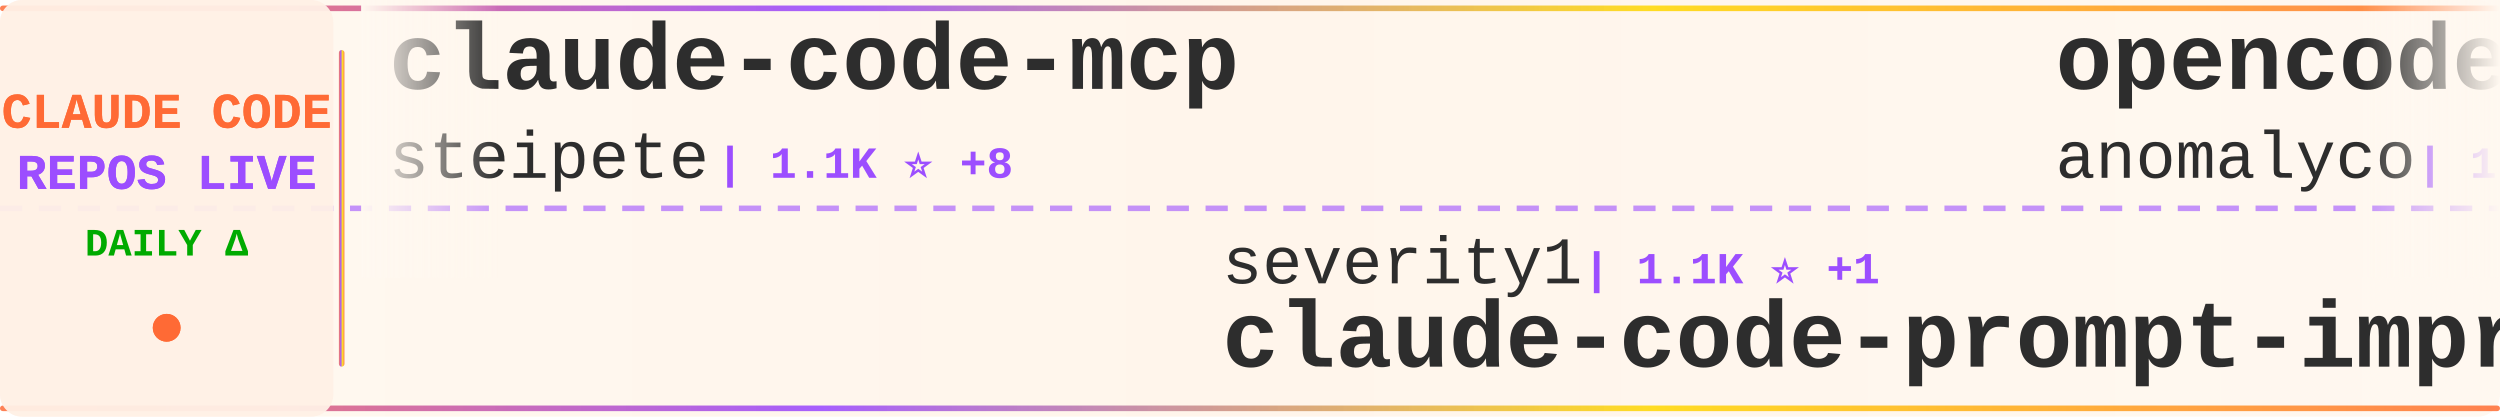
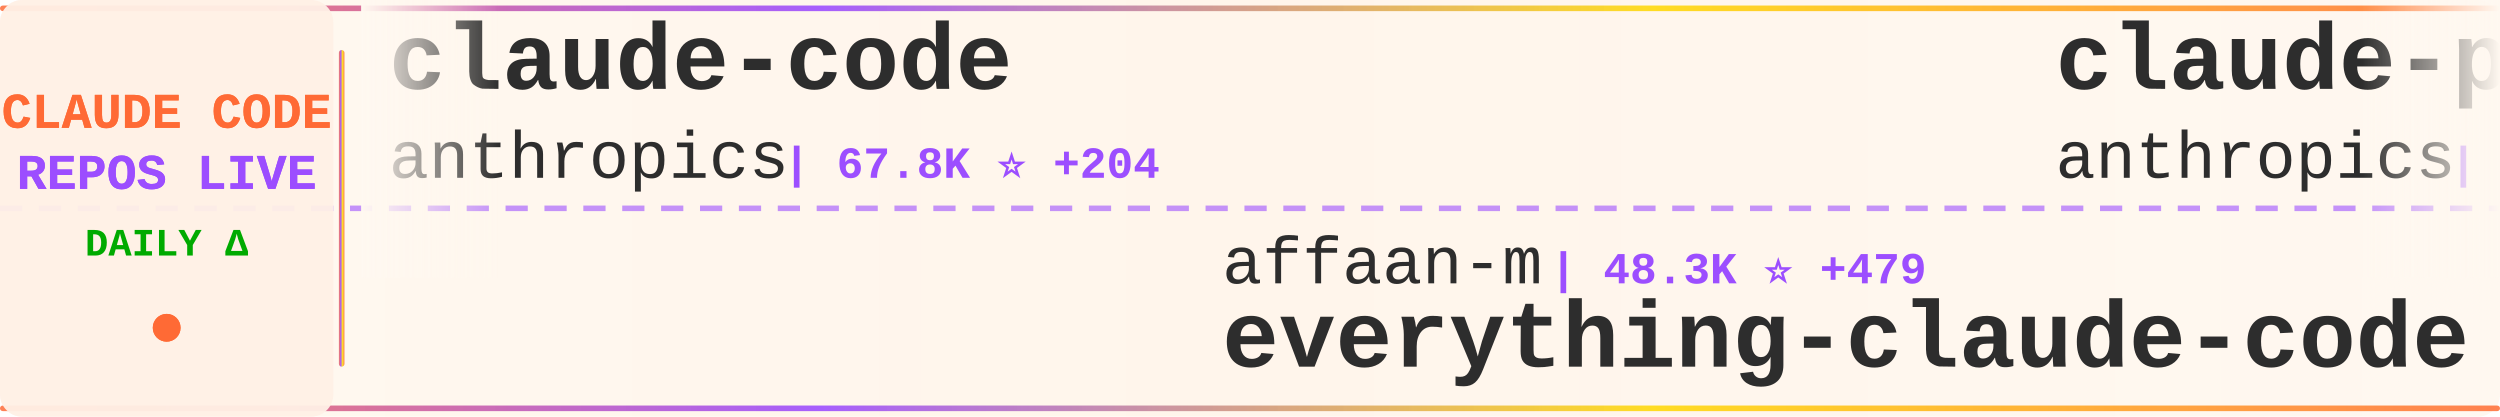
<svg xmlns="http://www.w3.org/2000/svg" width="900" height="150">
  <defs>
    <linearGradient id="tickerBg" x1="0%" y1="0%" x2="100%" y2="0%">
      <stop offset="0%" style="stop-color:#fff8f0;stop-opacity:0.98" />
      <stop offset="50%" style="stop-color:#fff5eb;stop-opacity:1" />
      <stop offset="100%" style="stop-color:#fff8f0;stop-opacity:0.98" />
    </linearGradient>
    <linearGradient id="borderGrad" x1="0%" y1="0%" x2="100%" y2="0%">
      <stop offset="0%" style="stop-color:#FF6B35;stop-opacity:0.85">
        <animate attributeName="stop-opacity" values="0.85;1;0.85" dur="2s" repeatCount="indefinite" />
      </stop>
      <stop offset="33%" style="stop-color:#9C4EFF;stop-opacity:0.9">
        <animate attributeName="stop-opacity" values="0.9;1;0.9" dur="2.2s" repeatCount="indefinite" />
      </stop>
      <stop offset="66%" style="stop-color:#FFD700;stop-opacity:0.85">
        <animate attributeName="stop-opacity" values="0.85;1;0.85" dur="1.8s" repeatCount="indefinite" />
      </stop>
      <stop offset="100%" style="stop-color:#FF6B35;stop-opacity:0.85">
        <animate attributeName="stop-opacity" values="0.85;1;0.85" dur="2s" repeatCount="indefinite" />
      </stop>
    </linearGradient>
    <filter id="textGlow">
      <feGaussianBlur stdDeviation="0.15" result="coloredBlur" />
      <feMerge>
        <feMergeNode in="coloredBlur" />
        <feMergeNode in="SourceGraphic" />
      </feMerge>
    </filter>
    <filter id="metricGlow">
      <feGaussianBlur stdDeviation="0.2" result="coloredBlur" />
      <feMerge>
        <feMergeNode in="coloredBlur" />
        <feMergeNode in="SourceGraphic" />
      </feMerge>
    </filter>
    <linearGradient id="leftFade" x1="0%" y1="0%" x2="100%" y2="0%">
      <stop offset="0%" style="stop-color:#fff8f0;stop-opacity:1" />
      <stop offset="100%" style="stop-color:#fff8f0;stop-opacity:0" />
    </linearGradient>
    <linearGradient id="rightFade" x1="0%" y1="0%" x2="100%" y2="0%">
      <stop offset="0%" style="stop-color:#fff8f0;stop-opacity:0" />
      <stop offset="100%" style="stop-color:#fff8f0;stop-opacity:1" />
    </linearGradient>
  </defs>
  <rect width="900" height="150" fill="url(#tickerBg)" rx="8" />
  <rect x="0" y="2" width="900" height="2" fill="url(#borderGrad)" rx="1" />
  <rect x="0" y="146" width="900" height="2" fill="url(#borderGrad)" rx="1" />
  <line x1="0" y1="75" x2="900" y2="75" stroke="#9C4EFF" stroke-width="2" stroke-dasharray="8 6" opacity="0.6" />
  <rect x="0" y="0" width="120" height="150" fill="#fff0e6" opacity="0.95" rx="8" />
  <text x="60" y="46" font-family="'Courier New', monospace" font-size="18" font-weight="bold" fill="#FF6B35" text-anchor="middle" filter="url(#textGlow)">
    CLAUDE CODE
  </text>
  <text x="60" y="68" font-family="'Courier New', monospace" font-size="18" font-weight="bold" fill="#9C4EFF" text-anchor="middle" filter="url(#textGlow)">
    REPOS LIVE
  </text>
  <text x="60" y="92" font-family="'Courier New', monospace" font-size="14" font-weight="bold" fill="#00aa00" text-anchor="middle">
    DAILY Δ
  </text>
  <circle cx="60" cy="118" r="5" fill="#FF6B35" filter="url(#metricGlow)">
    <animate attributeName="r" values="4;6;4" dur="1.5s" repeatCount="indefinite" />
    <animate attributeName="opacity" values="0.6;1;0.6" dur="1.5s" repeatCount="indefinite" />
  </circle>
  <rect x="122" y="18" width="2" height="114" fill="url(#borderGrad)" rx="1" />
  <clipPath id="tickerClip">
    <rect x="130" y="0" width="770" height="150" />
  </clipPath>
  <g clip-path="url(#tickerClip)">
    <g id="tickerItems">
      <animateTransform attributeName="transform" attributeType="XML" type="translate" from="0 0" to="-3000 0" dur="54s" repeatCount="indefinite" />
      <g transform="translate(0, 0)">
-         <text x="140" y="32" font-family="'Courier New', monospace" font-size="34" font-weight="bold" fill="#2d2d2d">claude-code-mcp</text>
-         <text x="140" y="64" font-family="'Courier New', monospace" font-size="24" font-weight="normal" fill="#2d2d2d" opacity="1.0">steipete</text>
-         <text x="258" y="64" font-family="'Courier New', monospace" font-size="16" font-weight="bold" fill="#9C4EFF"> | 1.1K ⭐ +8</text>
+         <text x="140" y="32" font-family="'Courier New', monospace" font-size="34" font-weight="bold" fill="#2d2d2d">claude-code</text>
+         <text x="140" y="64" font-family="'Courier New', monospace" font-size="24" font-weight="normal" fill="#2d2d2d" opacity="1.0">anthropics</text>
+         <text x="282" y="64" font-family="'Courier New', monospace" font-size="16" font-weight="bold" fill="#9C4EFF"> | 67.8K ⭐ +204</text>
      </g>
      <g transform="translate(300, 0)">
-         <text x="140" y="102" font-family="'Courier New', monospace" font-size="24" font-weight="normal" fill="#2d2d2d" opacity="1.0">severity1</text>
-         <text x="270" y="102" font-family="'Courier New', monospace" font-size="16" font-weight="bold" fill="#9C4EFF"> | 1.1K ⭐ +1</text>
-         <text x="140" y="132" font-family="'Courier New', monospace" font-size="34" font-weight="bold" fill="#2d2d2d">claude-code-prompt-impro...</text>
+         <text x="140" y="102" font-family="'Courier New', monospace" font-size="24" font-weight="normal" fill="#2d2d2d" opacity="1.0">affaan-m</text>
+         <text x="258" y="102" font-family="'Courier New', monospace" font-size="16" font-weight="bold" fill="#9C4EFF"> | 48.3K ⭐ +479</text>
+         <text x="140" y="132" font-family="'Courier New', monospace" font-size="34" font-weight="bold" fill="#2d2d2d">everything-claude-code</text>
      </g>
      <g transform="translate(600, 0)">
-         <text x="140" y="32" font-family="'Courier New', monospace" font-size="34" font-weight="bold" fill="#2d2d2d">opencode</text>
-         <text x="140" y="64" font-family="'Courier New', monospace" font-size="24" font-weight="normal" fill="#2d2d2d" opacity="1.0">anomalyco</text>
-         <text x="270" y="64" font-family="'Courier New', monospace" font-size="16" font-weight="bold" fill="#9C4EFF"> | 106.9K ⭐ +537</text>
+         <text x="140" y="32" font-family="'Courier New', monospace" font-size="34" font-weight="bold" fill="#2d2d2d">claude-plugins-official</text>
+         <text x="140" y="64" font-family="'Courier New', monospace" font-size="24" font-weight="normal" fill="#2d2d2d" opacity="1.0">anthropics</text>
+         <text x="282" y="64" font-family="'Courier New', monospace" font-size="16" font-weight="bold" fill="#9C4EFF"> | 7.7K ⭐ +66</text>
      </g>
      <g transform="translate(900, 0)">
-         <text x="140" y="102" font-family="'Courier New', monospace" font-size="24" font-weight="normal" fill="#2d2d2d" opacity="1.0">kn1026</text>
-         <text x="234" y="102" font-family="'Courier New', monospace" font-size="16" font-weight="bold" fill="#9C4EFF"> | 703 ⭐</text>
-         <text x="140" y="132" font-family="'Courier New', monospace" font-size="34" font-weight="bold" fill="#2d2d2d">cc</text>
+         <text x="140" y="102" font-family="'Courier New', monospace" font-size="24" font-weight="normal" fill="#2d2d2d" opacity="1.0">shareAI-lab</text>
+         <text x="294" y="102" font-family="'Courier New', monospace" font-size="16" font-weight="bold" fill="#9C4EFF"> | 17.3K ⭐ +39</text>
+         <text x="140" y="132" font-family="'Courier New', monospace" font-size="34" font-weight="bold" fill="#2d2d2d">learn-claude-code</text>
      </g>
      <g transform="translate(1200, 0)">
-         <text x="140" y="32" font-family="'Courier New', monospace" font-size="34" font-weight="bold" fill="#2d2d2d">openskills</text>
-         <text x="140" y="64" font-family="'Courier New', monospace" font-size="24" font-weight="normal" fill="#2d2d2d" opacity="1.0">numman-ali</text>
-         <text x="282" y="64" font-family="'Courier New', monospace" font-size="16" font-weight="bold" fill="#9C4EFF"> | 8.3K ⭐ +19</text>
+         <text x="140" y="32" font-family="'Courier New', monospace" font-size="34" font-weight="bold" fill="#2d2d2d">claude-code-proxy</text>
+         <text x="140" y="64" font-family="'Courier New', monospace" font-size="24" font-weight="normal" fill="#2d2d2d" opacity="1.0">1rgs</text>
+         <text x="210" y="64" font-family="'Courier New', monospace" font-size="16" font-weight="bold" fill="#9C4EFF"> | 3.1K ⭐ +3</text>
      </g>
      <g transform="translate(1500, 0)">
-         <text x="140" y="102" font-family="'Courier New', monospace" font-size="24" font-weight="normal" fill="#2d2d2d" opacity="1.0">ykdojo</text>
-         <text x="234" y="102" font-family="'Courier New', monospace" font-size="16" font-weight="bold" fill="#9C4EFF"> | 3.0K ⭐ +31</text>
-         <text x="140" y="132" font-family="'Courier New', monospace" font-size="34" font-weight="bold" fill="#2d2d2d">claude-code-tips</text>
+         <text x="140" y="102" font-family="'Courier New', monospace" font-size="24" font-weight="normal" fill="#2d2d2d" opacity="1.0">anthropics</text>
+         <text x="282" y="102" font-family="'Courier New', monospace" font-size="16" font-weight="bold" fill="#9C4EFF"> | 579 ⭐ +2</text>
+         <text x="140" y="132" font-family="'Courier New', monospace" font-size="34" font-weight="bold" fill="#2d2d2d">claude-code-base-action</text>
      </g>
      <g transform="translate(1800, 0)">
-         <text x="140" y="32" font-family="'Courier New', monospace" font-size="34" font-weight="bold" fill="#2d2d2d">agents</text>
-         <text x="140" y="64" font-family="'Courier New', monospace" font-size="24" font-weight="normal" fill="#2d2d2d" opacity="1.0">wshobson</text>
-         <text x="258" y="64" font-family="'Courier New', monospace" font-size="16" font-weight="bold" fill="#9C4EFF"> | 28.9K ⭐ +79</text>
+         <text x="140" y="32" font-family="'Courier New', monospace" font-size="34" font-weight="bold" fill="#2d2d2d">claude-code-chat</text>
+         <text x="140" y="64" font-family="'Courier New', monospace" font-size="24" font-weight="normal" fill="#2d2d2d" opacity="1.0">andrepimenta</text>
+         <text x="306" y="64" font-family="'Courier New', monospace" font-size="16" font-weight="bold" fill="#9C4EFF"> | 989 ⭐</text>
      </g>
      <g transform="translate(2100, 0)">
-         <text x="140" y="102" font-family="'Courier New', monospace" font-size="24" font-weight="normal" fill="#2d2d2d" opacity="1.0">MadAppGang</text>
-         <text x="282" y="102" font-family="'Courier New', monospace" font-size="16" font-weight="bold" fill="#9C4EFF"> | 231 ⭐ +1</text>
-         <text x="140" y="132" font-family="'Courier New', monospace" font-size="34" font-weight="bold" fill="#2d2d2d">claude-code</text>
+         <text x="140" y="102" font-family="'Courier New', monospace" font-size="24" font-weight="normal" fill="#2d2d2d" opacity="1.0">disler</text>
+         <text x="234" y="102" font-family="'Courier New', monospace" font-size="16" font-weight="bold" fill="#9C4EFF"> | 1.2K ⭐ +6</text>
+         <text x="140" y="132" font-family="'Courier New', monospace" font-size="34" font-weight="bold" fill="#2d2d2d">claude-code-hooks-multi-...</text>
      </g>
      <g transform="translate(2400, 0)">
-         <text x="140" y="32" font-family="'Courier New', monospace" font-size="34" font-weight="bold" fill="#2d2d2d">claude-code-showcase</text>
-         <text x="140" y="64" font-family="'Courier New', monospace" font-size="24" font-weight="normal" fill="#2d2d2d" opacity="1.0">ChrisWiles</text>
-         <text x="282" y="64" font-family="'Courier New', monospace" font-size="16" font-weight="bold" fill="#9C4EFF"> | 5.3K ⭐ +5</text>
+         <text x="140" y="32" font-family="'Courier New', monospace" font-size="34" font-weight="bold" fill="#2d2d2d">claude-code-source-code-...</text>
+         <text x="140" y="64" font-family="'Courier New', monospace" font-size="24" font-weight="normal" fill="#2d2d2d" opacity="1.0">ghuntley</text>
+         <text x="258" y="64" font-family="'Courier New', monospace" font-size="16" font-weight="bold" fill="#9C4EFF"> | 838 ⭐ +1</text>
      </g>
      <g transform="translate(2700, 0)">
        <text x="140" y="102" font-family="'Courier New', monospace" font-size="24" font-weight="normal" fill="#2d2d2d" opacity="1.0">anthropics</text>
-         <text x="282" y="102" font-family="'Courier New', monospace" font-size="16" font-weight="bold" fill="#9C4EFF"> | 4.9K ⭐ +27</text>
-         <text x="140" y="132" font-family="'Courier New', monospace" font-size="34" font-weight="bold" fill="#2d2d2d">claude-agent-sdk-python</text>
+         <text x="282" y="102" font-family="'Courier New', monospace" font-size="16" font-weight="bold" fill="#9C4EFF"> | 5.7K ⭐ +22</text>
+         <text x="140" y="132" font-family="'Courier New', monospace" font-size="34" font-weight="bold" fill="#2d2d2d">claude-code-action</text>
      </g>
      <g transform="translate(3000, 0)">
-         <text x="140" y="32" font-family="'Courier New', monospace" font-size="34" font-weight="bold" fill="#2d2d2d">claude-code-mcp</text>
-         <text x="140" y="64" font-family="'Courier New', monospace" font-size="24" font-weight="normal" fill="#2d2d2d" opacity="1.0">steipete</text>
-         <text x="258" y="64" font-family="'Courier New', monospace" font-size="16" font-weight="bold" fill="#9C4EFF"> | 1.1K ⭐ +8</text>
+         <text x="140" y="32" font-family="'Courier New', monospace" font-size="34" font-weight="bold" fill="#2d2d2d">claude-code</text>
+         <text x="140" y="64" font-family="'Courier New', monospace" font-size="24" font-weight="normal" fill="#2d2d2d" opacity="1.0">anthropics</text>
+         <text x="282" y="64" font-family="'Courier New', monospace" font-size="16" font-weight="bold" fill="#9C4EFF"> | 67.8K ⭐ +204</text>
      </g>
      <g transform="translate(3300, 0)">
-         <text x="140" y="102" font-family="'Courier New', monospace" font-size="24" font-weight="normal" fill="#2d2d2d" opacity="1.0">severity1</text>
-         <text x="270" y="102" font-family="'Courier New', monospace" font-size="16" font-weight="bold" fill="#9C4EFF"> | 1.1K ⭐ +1</text>
-         <text x="140" y="132" font-family="'Courier New', monospace" font-size="34" font-weight="bold" fill="#2d2d2d">claude-code-prompt-impro...</text>
+         <text x="140" y="102" font-family="'Courier New', monospace" font-size="24" font-weight="normal" fill="#2d2d2d" opacity="1.0">affaan-m</text>
+         <text x="258" y="102" font-family="'Courier New', monospace" font-size="16" font-weight="bold" fill="#9C4EFF"> | 48.3K ⭐ +479</text>
+         <text x="140" y="132" font-family="'Courier New', monospace" font-size="34" font-weight="bold" fill="#2d2d2d">everything-claude-code</text>
      </g>
      <g transform="translate(3600, 0)">
-         <text x="140" y="32" font-family="'Courier New', monospace" font-size="34" font-weight="bold" fill="#2d2d2d">opencode</text>
-         <text x="140" y="64" font-family="'Courier New', monospace" font-size="24" font-weight="normal" fill="#2d2d2d" opacity="1.0">anomalyco</text>
-         <text x="270" y="64" font-family="'Courier New', monospace" font-size="16" font-weight="bold" fill="#9C4EFF"> | 106.9K ⭐ +537</text>
+         <text x="140" y="32" font-family="'Courier New', monospace" font-size="34" font-weight="bold" fill="#2d2d2d">claude-plugins-official</text>
+         <text x="140" y="64" font-family="'Courier New', monospace" font-size="24" font-weight="normal" fill="#2d2d2d" opacity="1.0">anthropics</text>
+         <text x="282" y="64" font-family="'Courier New', monospace" font-size="16" font-weight="bold" fill="#9C4EFF"> | 7.7K ⭐ +66</text>
      </g>
      <g transform="translate(3900, 0)">
-         <text x="140" y="102" font-family="'Courier New', monospace" font-size="24" font-weight="normal" fill="#2d2d2d" opacity="1.0">kn1026</text>
-         <text x="234" y="102" font-family="'Courier New', monospace" font-size="16" font-weight="bold" fill="#9C4EFF"> | 703 ⭐</text>
-         <text x="140" y="132" font-family="'Courier New', monospace" font-size="34" font-weight="bold" fill="#2d2d2d">cc</text>
+         <text x="140" y="102" font-family="'Courier New', monospace" font-size="24" font-weight="normal" fill="#2d2d2d" opacity="1.0">shareAI-lab</text>
+         <text x="294" y="102" font-family="'Courier New', monospace" font-size="16" font-weight="bold" fill="#9C4EFF"> | 17.3K ⭐ +39</text>
+         <text x="140" y="132" font-family="'Courier New', monospace" font-size="34" font-weight="bold" fill="#2d2d2d">learn-claude-code</text>
      </g>
    </g>
  </g>
  <rect x="130" y="0" width="50" height="100" fill="url(#leftFade)" />
  <rect x="850" y="0" width="50" height="100" fill="url(#rightFade)" />
</svg>
